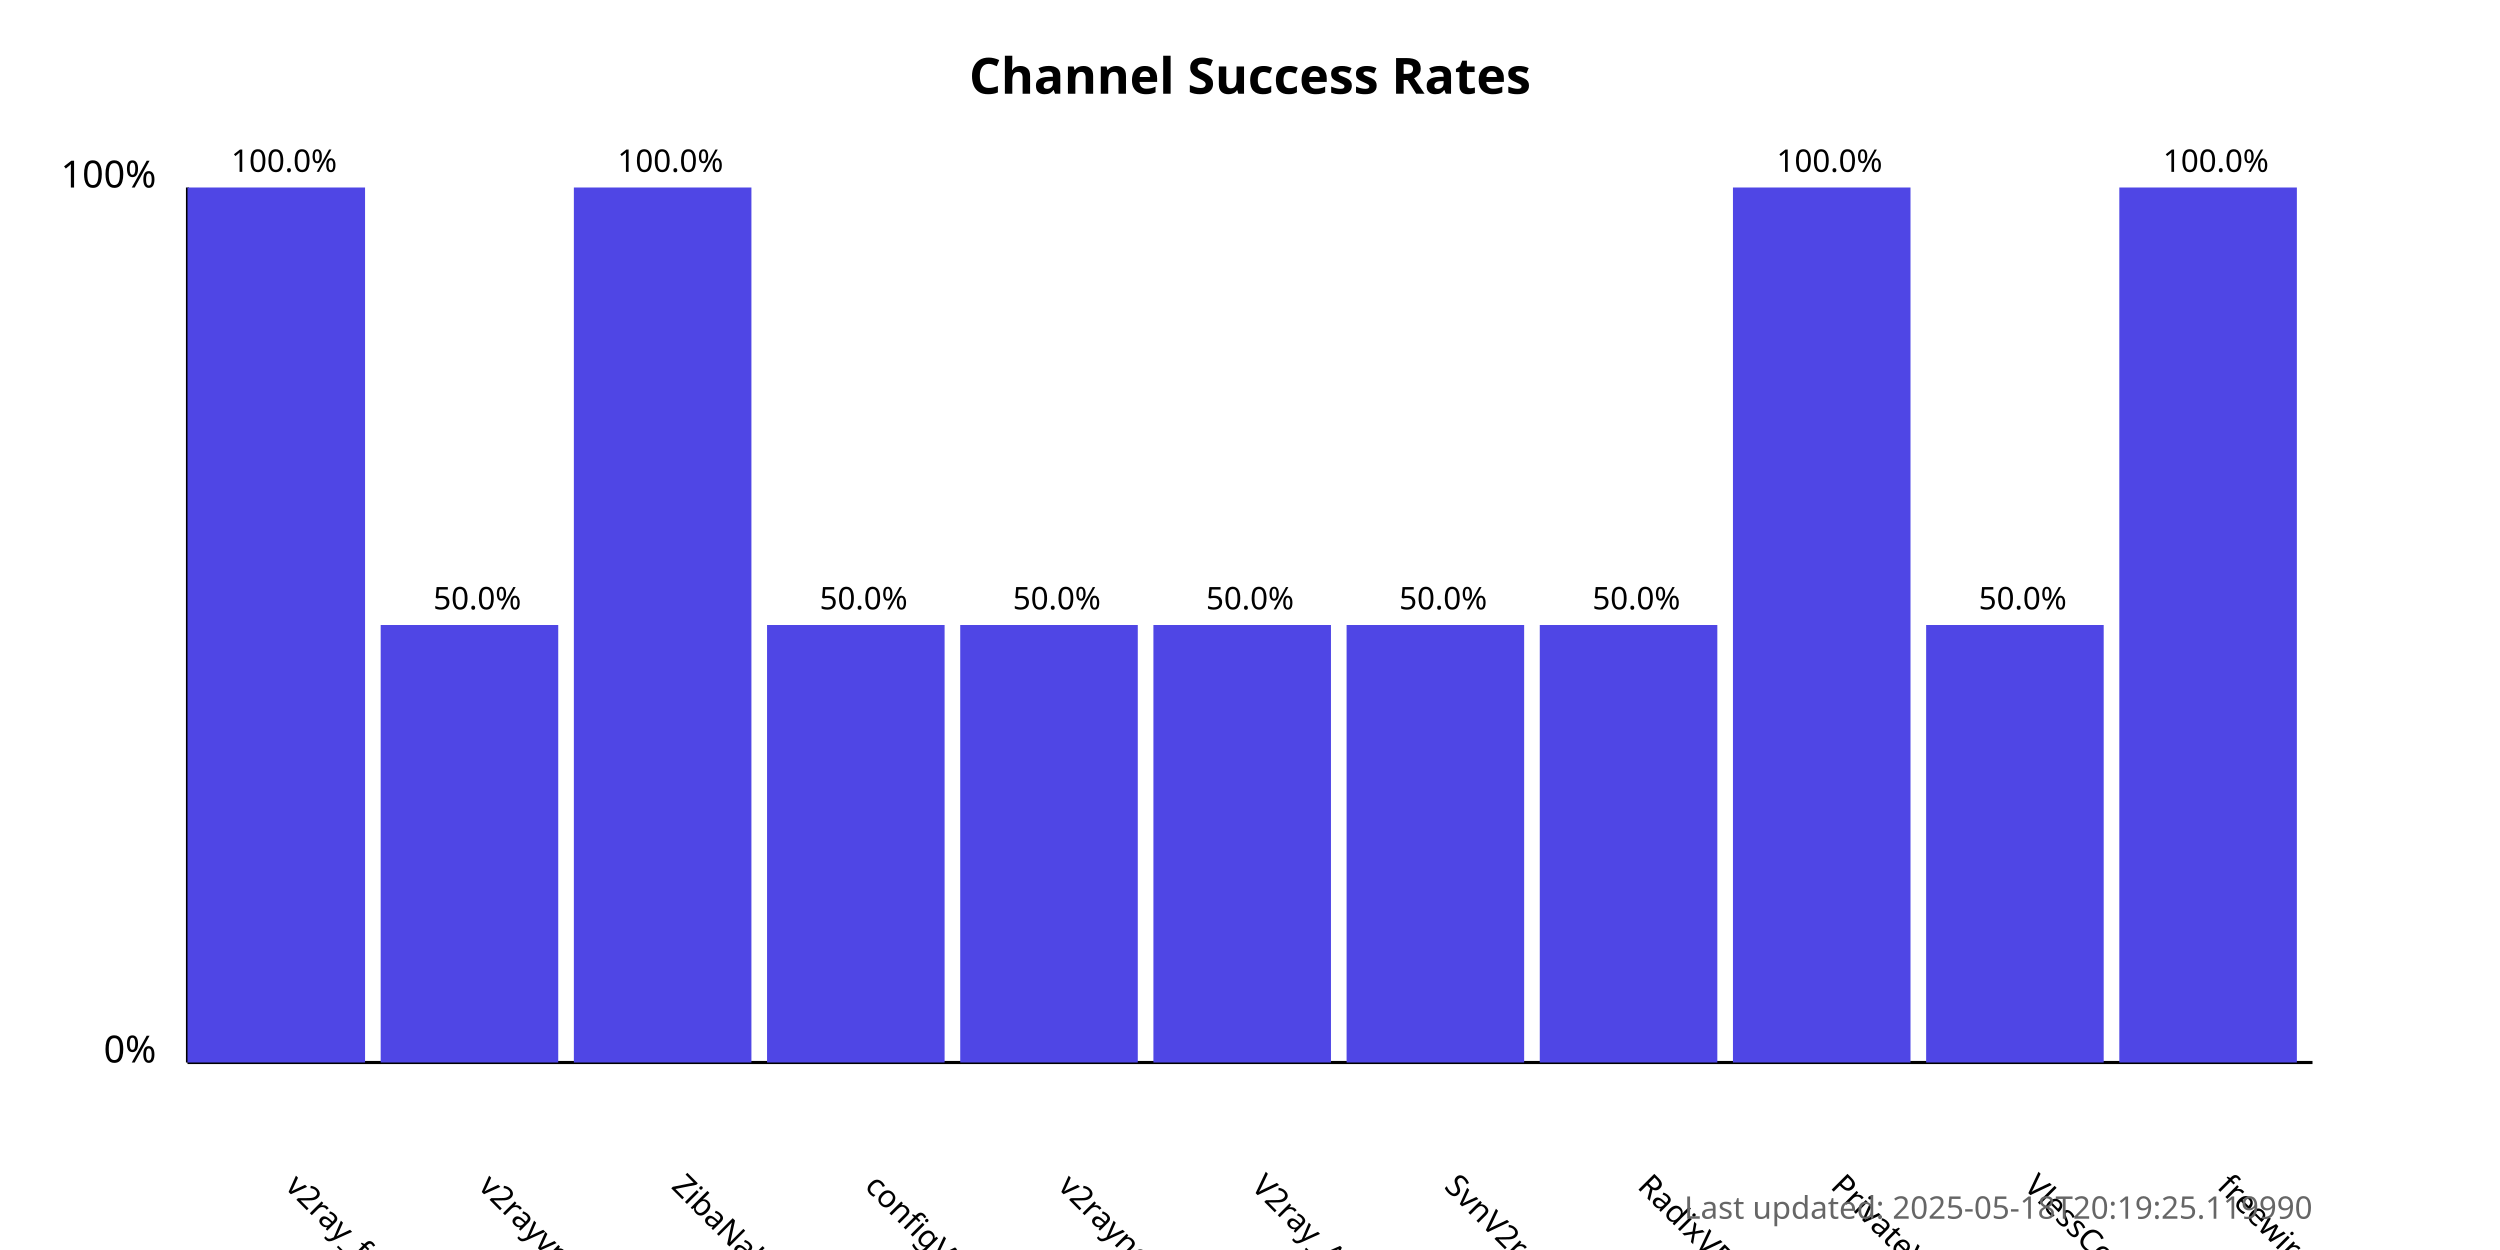
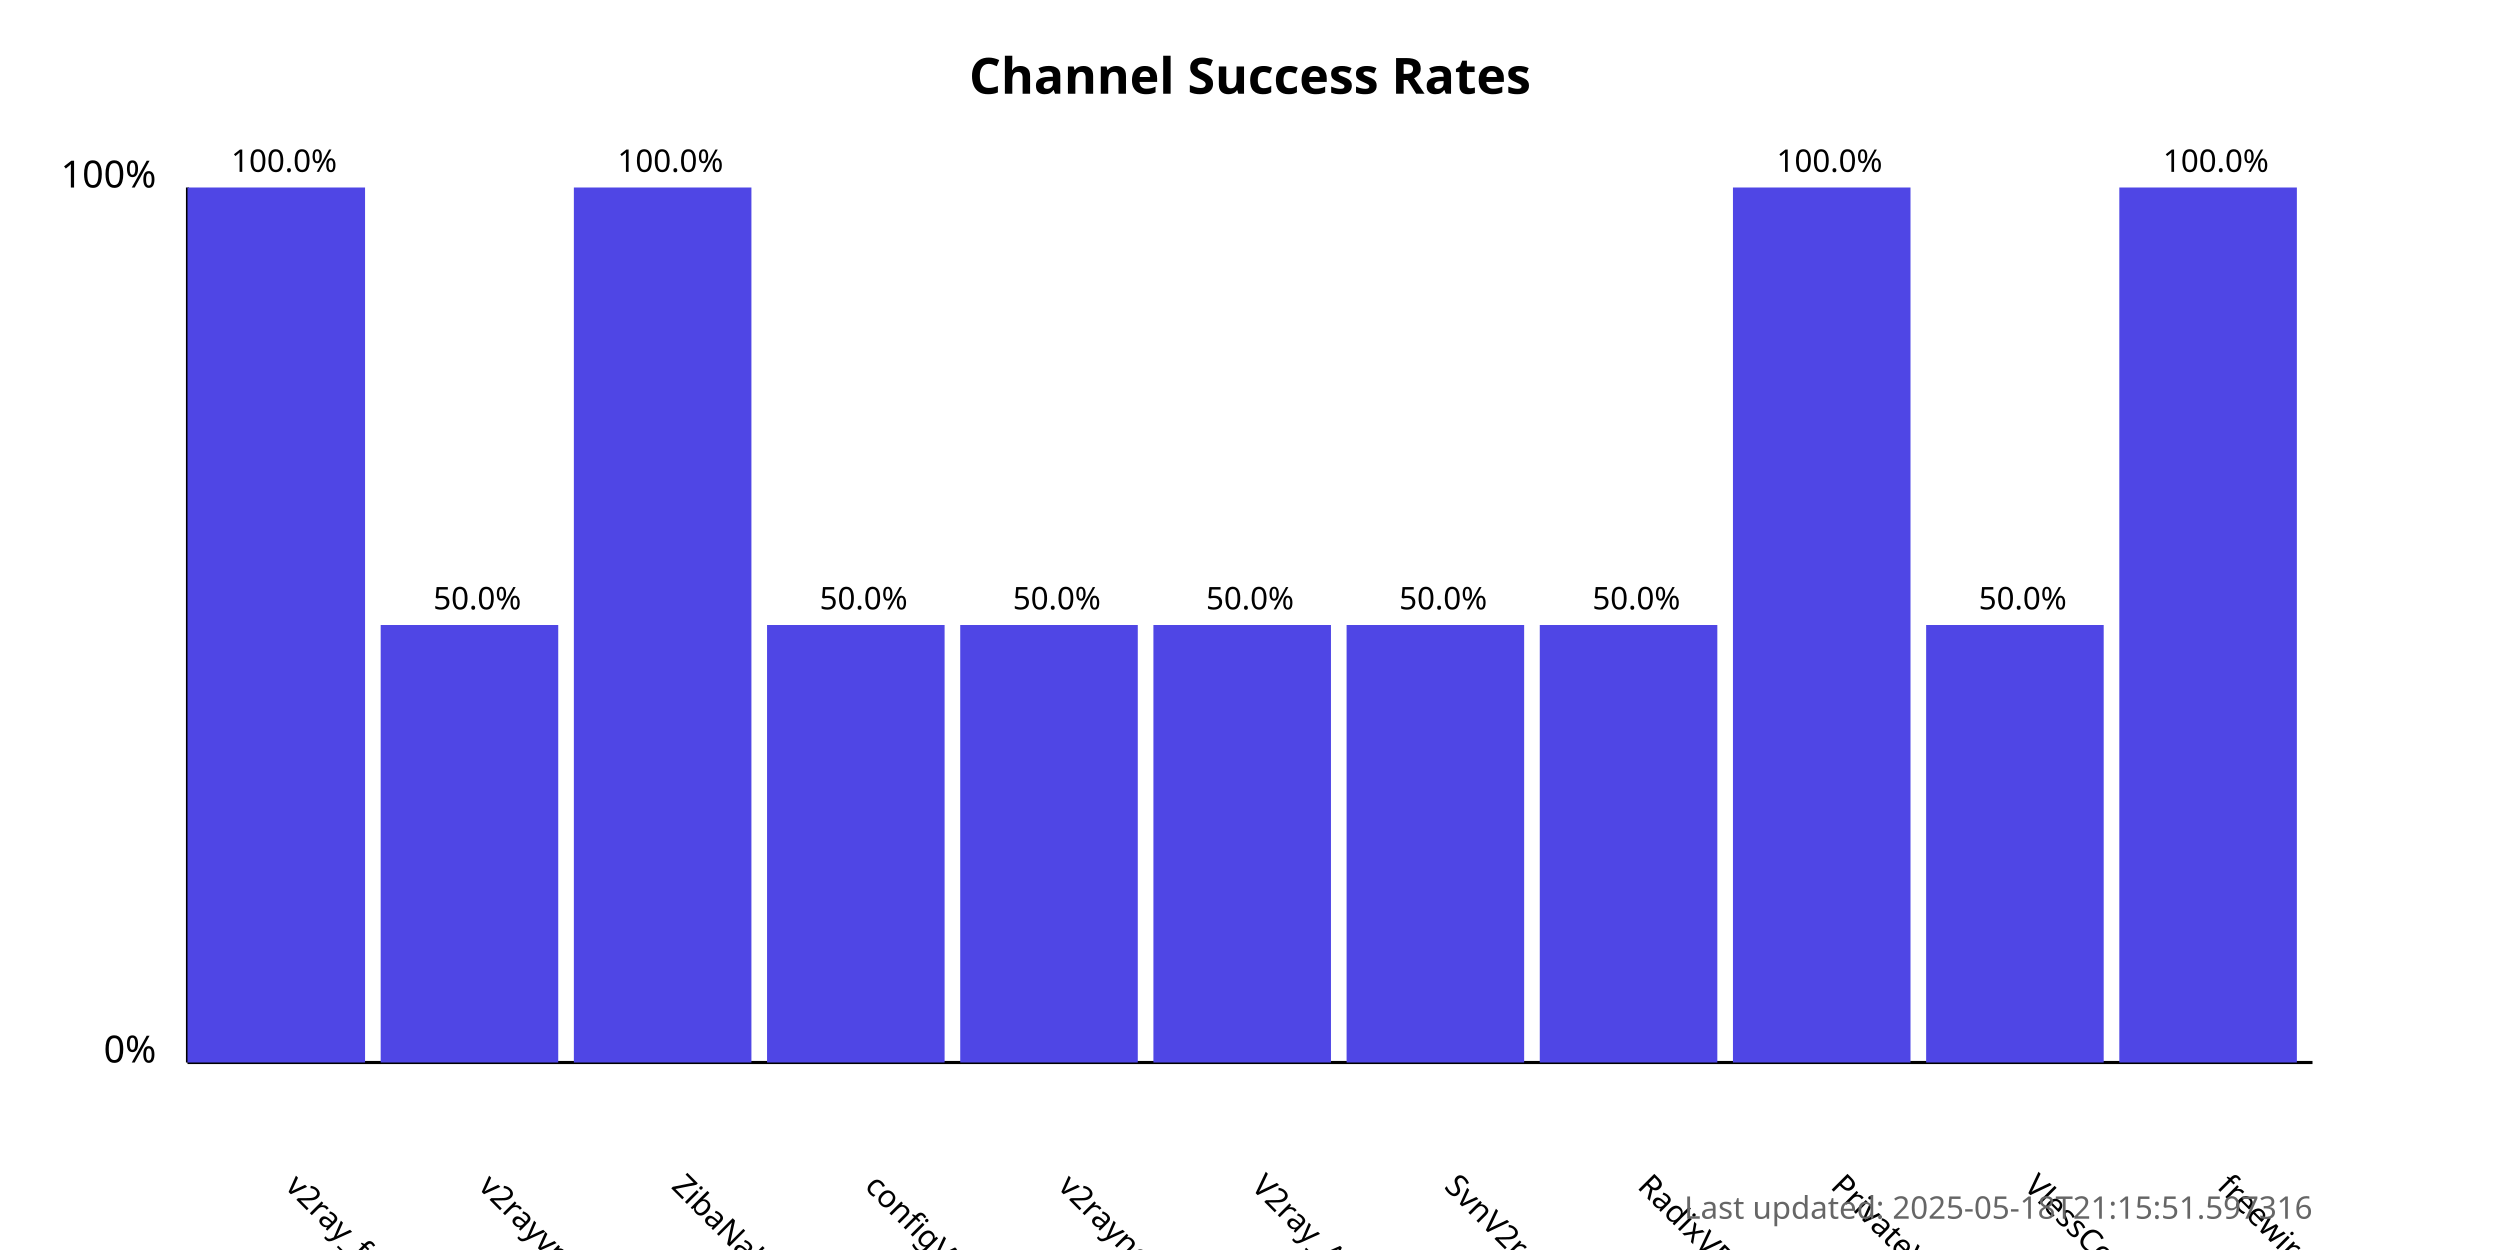
<svg xmlns="http://www.w3.org/2000/svg" width="800" height="400">
  <style>
            .chart-title { font: bold 16px sans-serif; }
            .axis-label { font: 12px sans-serif; }
            .tick-label { font: 10px sans-serif; }
            .bar { fill: #4f46e5; }
            .bar:hover { fill: #6366f1; }
            .timestamp { font: 10px sans-serif; fill: #666; }
        </style>
  <text x="400.0" y="30" text-anchor="middle" class="chart-title">
            Channel Success Rates
        </text>
  <line x1="60" y1="340" x2="60" y2="60" stroke="black" stroke-width="1" />
  <line x1="60" y1="340" x2="740" y2="340" stroke="black" stroke-width="1" />
  <text x="50" y="340" text-anchor="end" class="axis-label">0%</text>
  <text x="50" y="60" text-anchor="end" class="axis-label">100%</text>
  <g>
    <rect x="60" y="60.0" width="56.818" height="280.0" class="bar" />
    <text x="90.909" y="380" transform="rotate(45, 90.90909, 380)" text-anchor="start" class="tick-label">
                v2ray_free_conf
            </text>
    <text x="90.909" y="55.0" text-anchor="middle" class="tick-label">
                100.0%
            </text>
  </g>
  <g>
    <rect x="121.818" y="200.0" width="56.818" height="140.0" class="bar" />
    <text x="152.727" y="380" transform="rotate(45, 152.7273, 380)" text-anchor="start" class="tick-label">
                v2rayvpno
            </text>
    <text x="152.727" y="195.0" text-anchor="middle" class="tick-label">
                50.0%
            </text>
  </g>
  <g>
    <rect x="183.636" y="60.0" width="56.818" height="280.0" class="bar" />
    <text x="214.545" y="380" transform="rotate(45, 214.5455, 380)" text-anchor="start" class="tick-label">
                ZibaNabz
            </text>
    <text x="214.545" y="55.0" text-anchor="middle" class="tick-label">
                100.0%
            </text>
  </g>
  <g>
    <rect x="245.455" y="200.0" width="56.818" height="140.0" class="bar" />
    <text x="276.364" y="380" transform="rotate(45, 276.3636, 380)" text-anchor="start" class="tick-label">
                configV2rayForFree
            </text>
    <text x="276.364" y="195.0" text-anchor="middle" class="tick-label">
                50.0%
            </text>
  </g>
  <g>
    <rect x="307.273" y="200.0" width="56.818" height="140.0" class="bar" />
    <text x="338.182" y="380" transform="rotate(45, 338.1818, 380)" text-anchor="start" class="tick-label">
                v2rayngvpn
            </text>
    <text x="338.182" y="195.0" text-anchor="middle" class="tick-label">
                50.0%
            </text>
  </g>
  <g>
    <rect x="369.091" y="200.0" width="56.818" height="140.0" class="bar" />
    <text x="400.0" y="380" transform="rotate(45, 400.0, 380)" text-anchor="start" class="tick-label">
                V2ray_Alpha
            </text>
    <text x="400.0" y="195.0" text-anchor="middle" class="tick-label">
                50.0%
            </text>
  </g>
  <g>
    <rect x="430.909" y="200.0" width="56.818" height="140.0" class="bar" />
    <text x="461.818" y="380" transform="rotate(45, 461.8182, 380)" text-anchor="start" class="tick-label">
                SvnV2ray
            </text>
    <text x="461.818" y="195.0" text-anchor="middle" class="tick-label">
                50.0%
            </text>
  </g>
  <g>
    <rect x="492.727" y="200.0" width="56.818" height="140.0" class="bar" />
    <text x="523.636" y="380" transform="rotate(45, 523.6364, 380)" text-anchor="start" class="tick-label">
                RadixVPN
            </text>
    <text x="523.636" y="195.0" text-anchor="middle" class="tick-label">
                50.0%
            </text>
  </g>
  <g>
    <rect x="554.545" y="60.0" width="56.818" height="280.0" class="bar" />
    <text x="585.455" y="380" transform="rotate(45, 585.4545, 380)" text-anchor="start" class="tick-label">
                PrivateVPNs
            </text>
    <text x="585.455" y="55.0" text-anchor="middle" class="tick-label">
                100.0%
            </text>
  </g>
  <g>
    <rect x="616.364" y="200.0" width="56.818" height="140.0" class="bar" />
    <text x="647.273" y="380" transform="rotate(45, 647.2727, 380)" text-anchor="start" class="tick-label">
                VlessConfig
            </text>
    <text x="647.273" y="195.0" text-anchor="middle" class="tick-label">
                50.0%
            </text>
  </g>
  <g>
    <rect x="678.182" y="60.0" width="56.818" height="280.0" class="bar" />
    <text x="709.091" y="380" transform="rotate(45, 709.0909, 380)" text-anchor="start" class="tick-label">
                freewireguard
            </text>
    <text x="709.091" y="55.0" text-anchor="middle" class="tick-label">
                100.0%
            </text>
  </g>
  <text x="740" y="390" text-anchor="end" class="timestamp">
-             Last updated: 2025-05-18T20:19:25.119990
+             Last updated: 2025-05-18T21:15:51.597316
        </text>
</svg>
